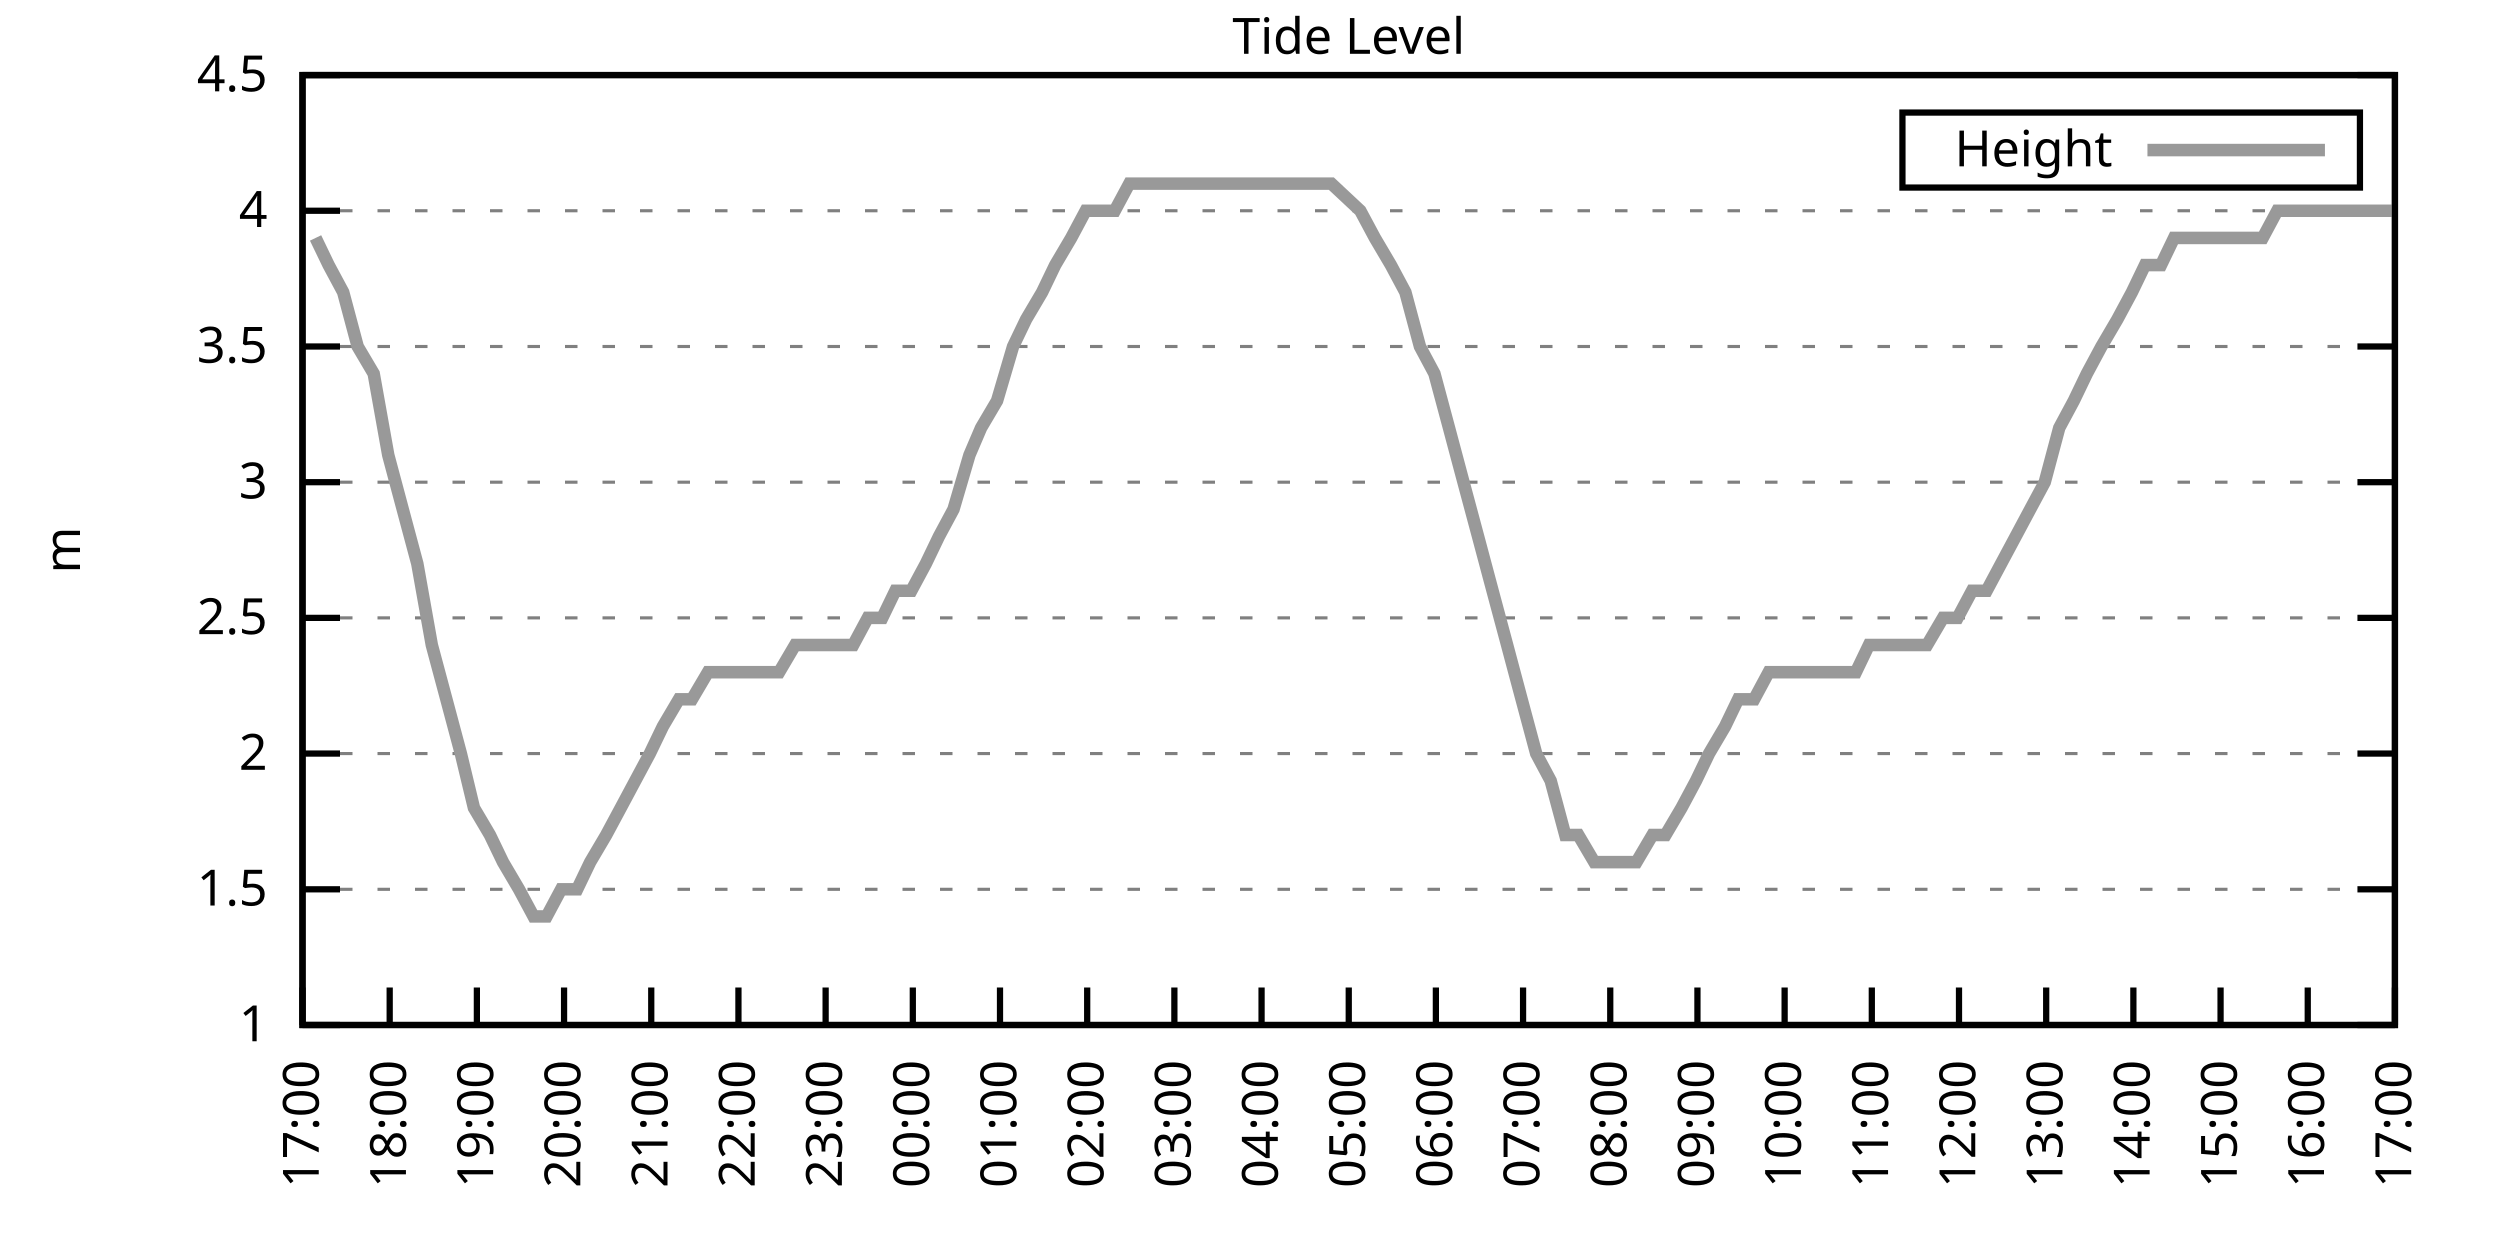
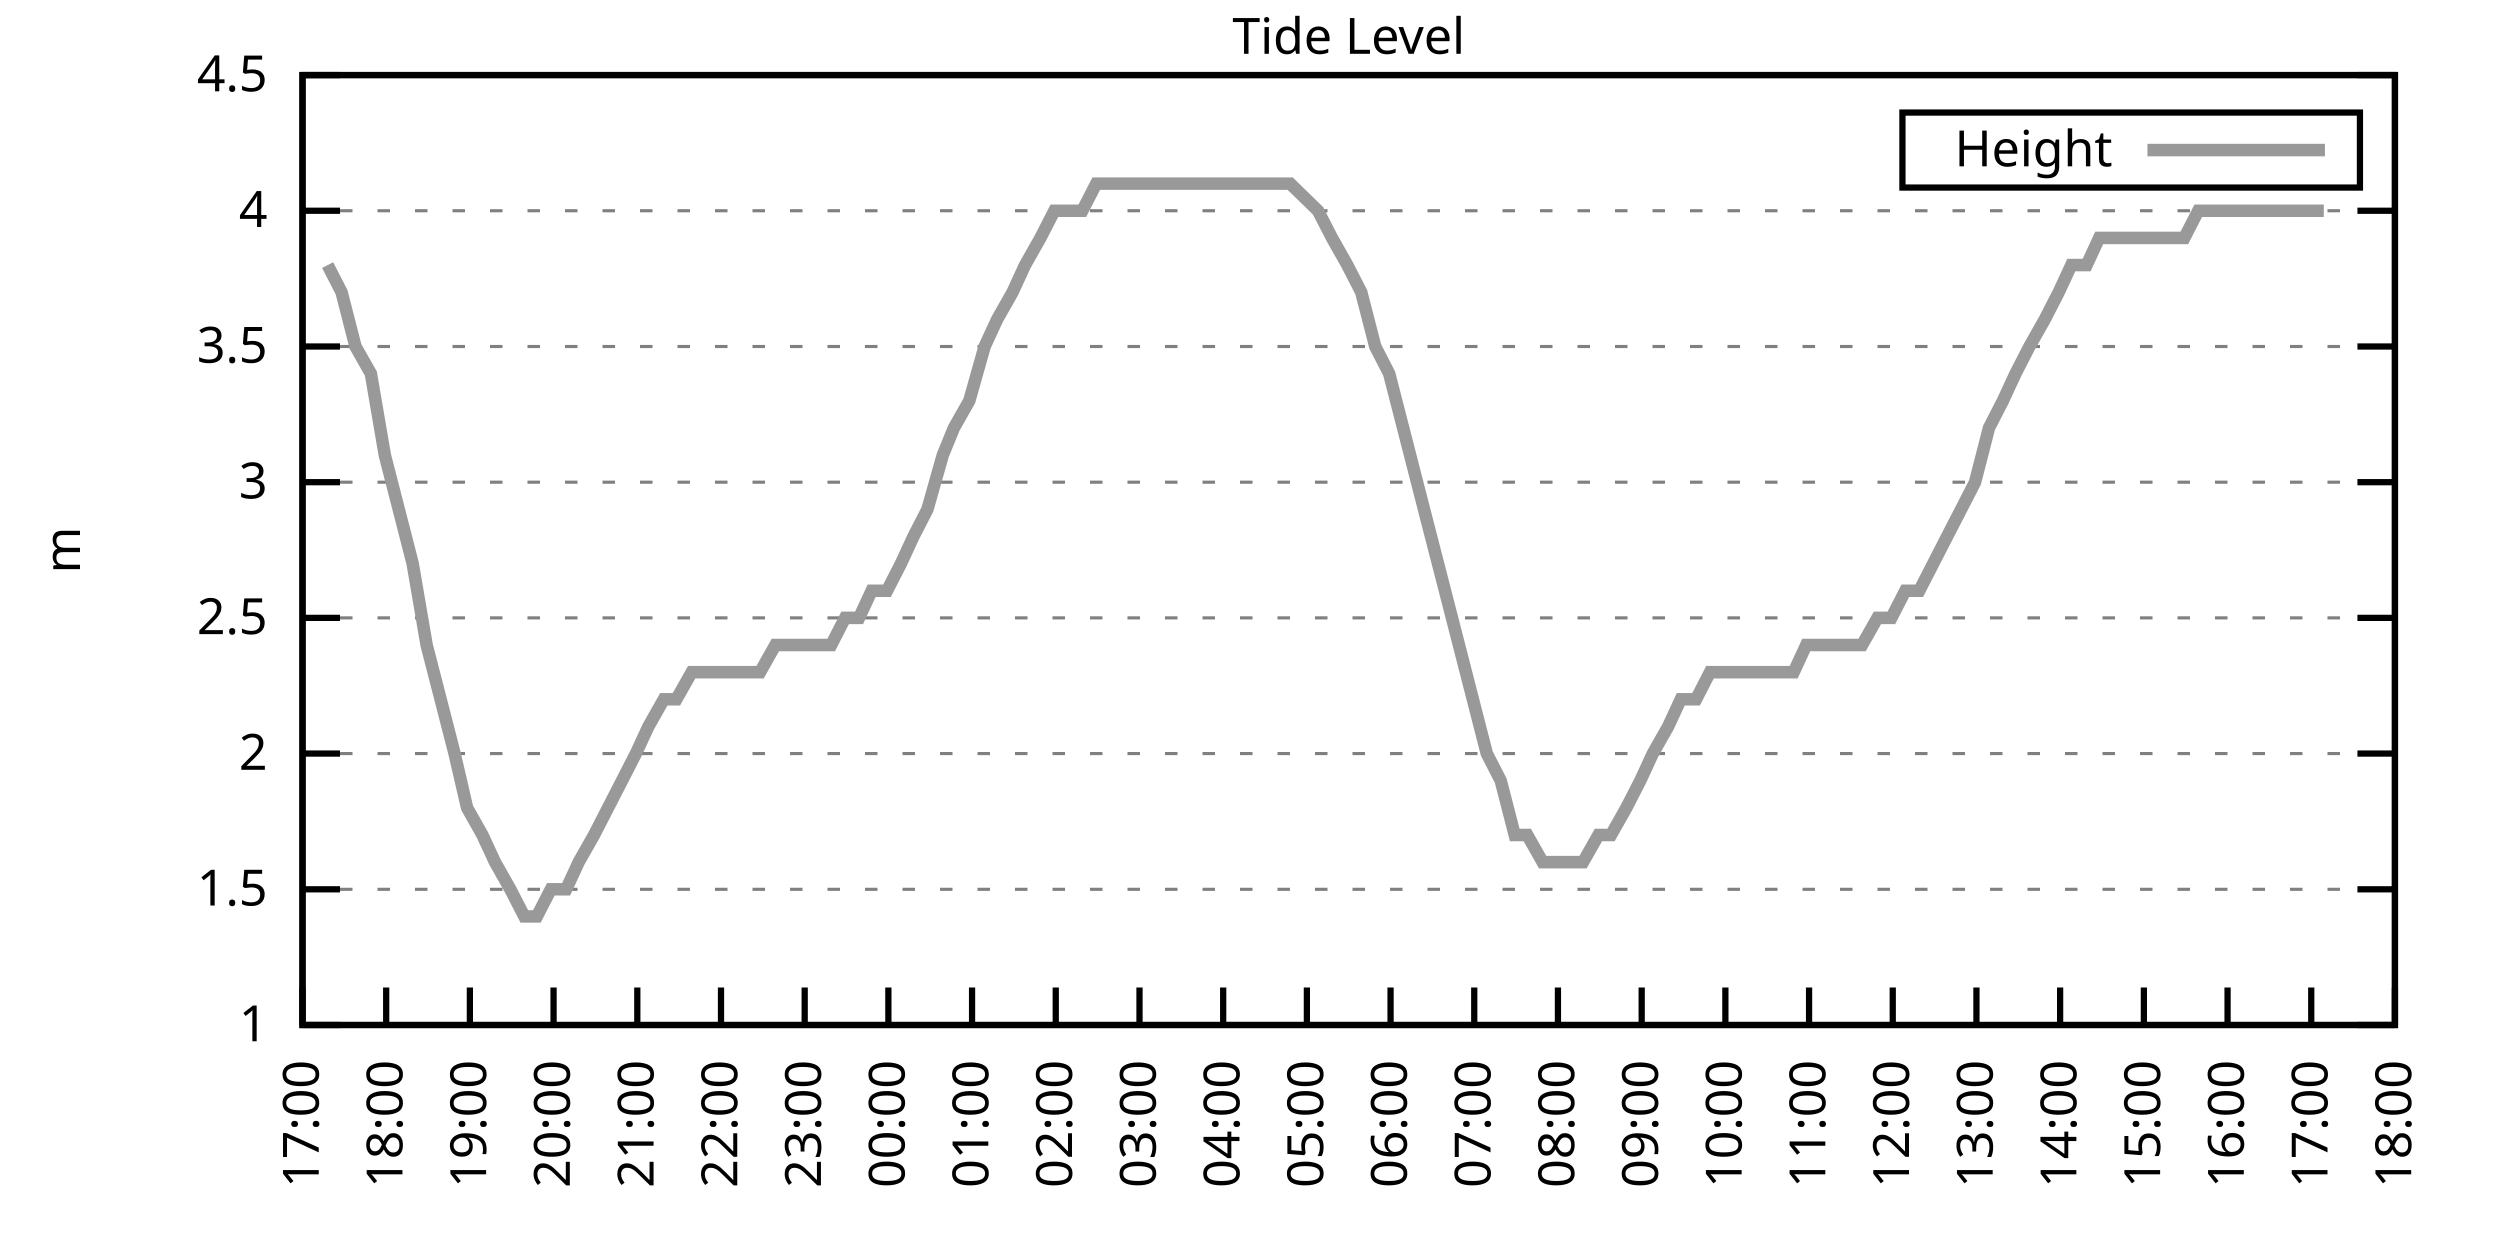
<svg xmlns="http://www.w3.org/2000/svg" xmlns:xlink="http://www.w3.org/1999/xlink" width="400" height="200" viewBox="0 0 400 200">
  <g id="gnuplot_canvas">
    <rect x="0" y="0" width="400" height="200" fill="none" />
    <defs>
      <circle id="gpDot" r="0.5" stroke-width="0.5" stroke="currentColor" />
      <path id="gpPt0" stroke-width="0.333" stroke="currentColor" d="M-1,0 h2 M0,-1 v2" />
      <path id="gpPt1" stroke-width="0.333" stroke="currentColor" d="M-1,-1 L1,1 M1,-1 L-1,1" />
      <path id="gpPt2" stroke-width="0.333" stroke="currentColor" d="M-1,0 L1,0 M0,-1 L0,1 M-1,-1 L1,1 M-1,1 L1,-1" />
      <rect id="gpPt3" stroke-width="0.333" stroke="currentColor" x="-1" y="-1" width="2" height="2" />
      <rect id="gpPt4" stroke-width="0.333" stroke="currentColor" fill="currentColor" x="-1" y="-1" width="2" height="2" />
      <circle id="gpPt5" stroke-width="0.333" stroke="currentColor" cx="0" cy="0" r="1" />
      <use xlink:href="#gpPt5" id="gpPt6" fill="currentColor" stroke="none" />
      <path id="gpPt7" stroke-width="0.333" stroke="currentColor" d="M0,-1.33 L-1.33,0.67 L1.33,0.67 z" />
      <use xlink:href="#gpPt7" id="gpPt8" fill="currentColor" stroke="none" />
      <use xlink:href="#gpPt7" id="gpPt9" stroke="currentColor" transform="rotate(180)" />
      <use xlink:href="#gpPt9" id="gpPt10" fill="currentColor" stroke="none" />
      <use xlink:href="#gpPt3" id="gpPt11" stroke="currentColor" transform="rotate(45)" />
      <use xlink:href="#gpPt11" id="gpPt12" fill="currentColor" stroke="none" />
      <path id="gpPt13" stroke-width="0.333" stroke="currentColor" d="M0,1.330 L1.265,0.411 L0.782,-1.067 L-0.782,-1.076 L-1.265,0.411 z" />
      <use xlink:href="#gpPt13" id="gpPt14" fill="currentColor" stroke="none" />
      <filter id="textbox" filterUnits="objectBoundingBox" x="0" y="0" height="1" width="1">
        <feFlood flood-color="white" flood-opacity="1" result="bgnd" />
        <feComposite in="SourceGraphic" in2="bgnd" operator="atop" />
      </filter>
      <filter id="greybox" filterUnits="objectBoundingBox" x="0" y="0" height="1" width="1">
        <feFlood flood-color="lightgrey" flood-opacity="1" result="grey" />
        <feComposite in="SourceGraphic" in2="grey" operator="atop" />
      </filter>
    </defs>
    <g fill="none" color="white" stroke="currentColor" stroke-width="1.00" stroke-linecap="butt" stroke-linejoin="miter">
</g>
    <g fill="none" color="black" stroke="currentColor" stroke-width="1.00" stroke-linecap="butt" stroke-linejoin="miter">
      <g stroke="none" shape-rendering="crispEdges">
        <polygon fill="rgb(255, 255, 255)" points="48.40,164.00 383.18,164.00 383.18,12.02 48.40,12.02 " />
      </g>
    </g>
    <g fill="none" color="black" stroke="currentColor" stroke-width="1.00" stroke-linecap="butt" stroke-linejoin="miter">
</g>
    <g fill="none" color="black" stroke="black" stroke-width="0.50" stroke-linecap="butt" stroke-linejoin="miter">
</g>
    <g fill="none" color="gray" stroke="currentColor" stroke-width="0.50" stroke-linecap="butt" stroke-linejoin="miter">
      <path stroke="gray" stroke-dasharray="2,4" class="gridline" d="M48.40,164.00 L383.19,164.00  " />
    </g>
    <g fill="none" color="gray" stroke="gray" stroke-width="1.00" stroke-linecap="butt" stroke-linejoin="miter">
</g>
    <g fill="none" color="black" stroke="currentColor" stroke-width="1.00" stroke-linecap="butt" stroke-linejoin="miter">
      <path stroke="black" d="M48.40,164.00 L54.40,164.00 M383.19,164.00 L377.19,164.00  " />
      <g transform="translate(42.80,166.60)" stroke="none" fill="black" font-family="Sans" font-size="8.00" text-anchor="end">
        <text>
          <tspan font-family="Sans"> 1</tspan>
        </text>
      </g>
    </g>
    <g fill="none" color="black" stroke="currentColor" stroke-width="1.00" stroke-linecap="butt" stroke-linejoin="miter">
</g>
    <g fill="none" color="black" stroke="black" stroke-width="0.50" stroke-linecap="butt" stroke-linejoin="miter">
</g>
    <g fill="none" color="gray" stroke="currentColor" stroke-width="0.50" stroke-linecap="butt" stroke-linejoin="miter">
      <path stroke="gray" stroke-dasharray="2,4" class="gridline" d="M48.40,142.29 L383.19,142.29  " />
    </g>
    <g fill="none" color="gray" stroke="gray" stroke-width="1.00" stroke-linecap="butt" stroke-linejoin="miter">
</g>
    <g fill="none" color="black" stroke="currentColor" stroke-width="1.00" stroke-linecap="butt" stroke-linejoin="miter">
      <path stroke="black" d="M48.40,142.29 L54.40,142.29 M383.19,142.29 L377.19,142.29  " />
      <g transform="translate(42.80,144.89)" stroke="none" fill="black" font-family="Sans" font-size="8.00" text-anchor="end">
        <text>
          <tspan font-family="Sans"> 1.5</tspan>
        </text>
      </g>
    </g>
    <g fill="none" color="black" stroke="currentColor" stroke-width="1.00" stroke-linecap="butt" stroke-linejoin="miter">
</g>
    <g fill="none" color="black" stroke="black" stroke-width="0.50" stroke-linecap="butt" stroke-linejoin="miter">
</g>
    <g fill="none" color="gray" stroke="currentColor" stroke-width="0.50" stroke-linecap="butt" stroke-linejoin="miter">
      <path stroke="gray" stroke-dasharray="2,4" class="gridline" d="M48.40,120.57 L383.19,120.57  " />
    </g>
    <g fill="none" color="gray" stroke="gray" stroke-width="1.00" stroke-linecap="butt" stroke-linejoin="miter">
</g>
    <g fill="none" color="black" stroke="currentColor" stroke-width="1.00" stroke-linecap="butt" stroke-linejoin="miter">
      <path stroke="black" d="M48.40,120.57 L54.40,120.57 M383.19,120.57 L377.19,120.57  " />
      <g transform="translate(42.80,123.17)" stroke="none" fill="black" font-family="Sans" font-size="8.00" text-anchor="end">
        <text>
          <tspan font-family="Sans"> 2</tspan>
        </text>
      </g>
    </g>
    <g fill="none" color="black" stroke="currentColor" stroke-width="1.00" stroke-linecap="butt" stroke-linejoin="miter">
</g>
    <g fill="none" color="black" stroke="black" stroke-width="0.50" stroke-linecap="butt" stroke-linejoin="miter">
</g>
    <g fill="none" color="gray" stroke="currentColor" stroke-width="0.50" stroke-linecap="butt" stroke-linejoin="miter">
      <path stroke="gray" stroke-dasharray="2,4" class="gridline" d="M48.40,98.86 L383.19,98.86  " />
    </g>
    <g fill="none" color="gray" stroke="gray" stroke-width="1.00" stroke-linecap="butt" stroke-linejoin="miter">
</g>
    <g fill="none" color="black" stroke="currentColor" stroke-width="1.00" stroke-linecap="butt" stroke-linejoin="miter">
      <path stroke="black" d="M48.40,98.86 L54.40,98.86 M383.19,98.86 L377.19,98.86  " />
      <g transform="translate(42.80,101.46)" stroke="none" fill="black" font-family="Sans" font-size="8.00" text-anchor="end">
        <text>
          <tspan font-family="Sans"> 2.5</tspan>
        </text>
      </g>
    </g>
    <g fill="none" color="black" stroke="currentColor" stroke-width="1.00" stroke-linecap="butt" stroke-linejoin="miter">
</g>
    <g fill="none" color="black" stroke="black" stroke-width="0.50" stroke-linecap="butt" stroke-linejoin="miter">
</g>
    <g fill="none" color="gray" stroke="currentColor" stroke-width="0.50" stroke-linecap="butt" stroke-linejoin="miter">
      <path stroke="gray" stroke-dasharray="2,4" class="gridline" d="M48.40,77.15 L383.19,77.15  " />
    </g>
    <g fill="none" color="gray" stroke="gray" stroke-width="1.00" stroke-linecap="butt" stroke-linejoin="miter">
</g>
    <g fill="none" color="black" stroke="currentColor" stroke-width="1.00" stroke-linecap="butt" stroke-linejoin="miter">
      <path stroke="black" d="M48.40,77.15 L54.40,77.15 M383.19,77.15 L377.19,77.15  " />
      <g transform="translate(42.80,79.75)" stroke="none" fill="black" font-family="Sans" font-size="8.00" text-anchor="end">
        <text>
          <tspan font-family="Sans"> 3</tspan>
        </text>
      </g>
    </g>
    <g fill="none" color="black" stroke="currentColor" stroke-width="1.00" stroke-linecap="butt" stroke-linejoin="miter">
</g>
    <g fill="none" color="black" stroke="black" stroke-width="0.50" stroke-linecap="butt" stroke-linejoin="miter">
</g>
    <g fill="none" color="gray" stroke="currentColor" stroke-width="0.50" stroke-linecap="butt" stroke-linejoin="miter">
      <path stroke="gray" stroke-dasharray="2,4" class="gridline" d="M48.40,55.44 L383.19,55.44  " />
    </g>
    <g fill="none" color="gray" stroke="gray" stroke-width="1.00" stroke-linecap="butt" stroke-linejoin="miter">
</g>
    <g fill="none" color="black" stroke="currentColor" stroke-width="1.00" stroke-linecap="butt" stroke-linejoin="miter">
      <path stroke="black" d="M48.40,55.44 L54.40,55.44 M383.19,55.44 L377.19,55.44  " />
      <g transform="translate(42.80,58.04)" stroke="none" fill="black" font-family="Sans" font-size="8.00" text-anchor="end">
        <text>
          <tspan font-family="Sans"> 3.5</tspan>
        </text>
      </g>
    </g>
    <g fill="none" color="black" stroke="currentColor" stroke-width="1.00" stroke-linecap="butt" stroke-linejoin="miter">
</g>
    <g fill="none" color="black" stroke="black" stroke-width="0.50" stroke-linecap="butt" stroke-linejoin="miter">
</g>
    <g fill="none" color="gray" stroke="currentColor" stroke-width="0.50" stroke-linecap="butt" stroke-linejoin="miter">
      <path stroke="gray" stroke-dasharray="2,4" class="gridline" d="M48.40,33.72 L383.19,33.72  " />
    </g>
    <g fill="none" color="gray" stroke="gray" stroke-width="1.00" stroke-linecap="butt" stroke-linejoin="miter">
</g>
    <g fill="none" color="black" stroke="currentColor" stroke-width="1.00" stroke-linecap="butt" stroke-linejoin="miter">
      <path stroke="black" d="M48.40,33.72 L54.40,33.72 M383.19,33.72 L377.19,33.72  " />
      <g transform="translate(42.80,36.32)" stroke="none" fill="black" font-family="Sans" font-size="8.00" text-anchor="end">
        <text>
          <tspan font-family="Sans"> 4</tspan>
        </text>
      </g>
    </g>
    <g fill="none" color="black" stroke="currentColor" stroke-width="1.00" stroke-linecap="butt" stroke-linejoin="miter">
</g>
    <g fill="none" color="black" stroke="black" stroke-width="0.50" stroke-linecap="butt" stroke-linejoin="miter">
</g>
    <g fill="none" color="gray" stroke="currentColor" stroke-width="0.50" stroke-linecap="butt" stroke-linejoin="miter">
      <path stroke="gray" stroke-dasharray="2,4" class="gridline" d="M48.40,12.01 L383.19,12.01  " />
    </g>
    <g fill="none" color="gray" stroke="gray" stroke-width="1.00" stroke-linecap="butt" stroke-linejoin="miter">
</g>
    <g fill="none" color="black" stroke="currentColor" stroke-width="1.00" stroke-linecap="butt" stroke-linejoin="miter">
      <path stroke="black" d="M48.40,12.01 L54.40,12.01 M383.19,12.01 L377.19,12.01  " />
      <g transform="translate(42.80,14.61)" stroke="none" fill="black" font-family="Sans" font-size="8.00" text-anchor="end">
        <text>
          <tspan font-family="Sans"> 4.5</tspan>
        </text>
      </g>
    </g>
    <g fill="none" color="black" stroke="currentColor" stroke-width="1.00" stroke-linecap="butt" stroke-linejoin="miter">
      <path stroke="black" d="M48.40,164.00 L48.40,158.00  " />
      <g transform="translate(51.00,169.60) rotate(270.00)" stroke="none" fill="black" font-family="Sans" font-size="8.00" text-anchor="end">
        <text>
          <tspan font-family="Sans">17:00</tspan>
        </text>
      </g>
    </g>
    <g fill="none" color="black" stroke="currentColor" stroke-width="1.00" stroke-linecap="butt" stroke-linejoin="miter">
-       <path stroke="black" d="M62.35,164.00 L62.35,158.00  " />
-       <g transform="translate(64.95,169.60) rotate(270.00)" stroke="none" fill="black" font-family="Sans" font-size="8.00" text-anchor="end">
+       <path stroke="black" d="M61.79,164.00 L61.79,158.00  " />
+       <g transform="translate(64.39,169.60) rotate(270.00)" stroke="none" fill="black" font-family="Sans" font-size="8.00" text-anchor="end">
        <text>
          <tspan font-family="Sans">18:00</tspan>
        </text>
      </g>
    </g>
    <g fill="none" color="black" stroke="currentColor" stroke-width="1.00" stroke-linecap="butt" stroke-linejoin="miter">
-       <path stroke="black" d="M76.30,164.00 L76.30,158.00  " />
-       <g transform="translate(78.90,169.60) rotate(270.00)" stroke="none" fill="black" font-family="Sans" font-size="8.00" text-anchor="end">
+       <path stroke="black" d="M75.18,164.00 L75.18,158.00  " />
+       <g transform="translate(77.78,169.60) rotate(270.00)" stroke="none" fill="black" font-family="Sans" font-size="8.00" text-anchor="end">
        <text>
          <tspan font-family="Sans">19:00</tspan>
        </text>
      </g>
    </g>
    <g fill="none" color="black" stroke="currentColor" stroke-width="1.00" stroke-linecap="butt" stroke-linejoin="miter">
-       <path stroke="black" d="M90.25,164.00 L90.25,158.00  " />
-       <g transform="translate(92.85,169.60) rotate(270.00)" stroke="none" fill="black" font-family="Sans" font-size="8.00" text-anchor="end">
+       <path stroke="black" d="M88.57,164.00 L88.57,158.00  " />
+       <g transform="translate(91.17,169.60) rotate(270.00)" stroke="none" fill="black" font-family="Sans" font-size="8.00" text-anchor="end">
        <text>
          <tspan font-family="Sans">20:00</tspan>
        </text>
      </g>
    </g>
    <g fill="none" color="black" stroke="currentColor" stroke-width="1.00" stroke-linecap="butt" stroke-linejoin="miter">
-       <path stroke="black" d="M104.20,164.00 L104.20,158.00  " />
-       <g transform="translate(106.80,169.60) rotate(270.00)" stroke="none" fill="black" font-family="Sans" font-size="8.00" text-anchor="end">
+       <path stroke="black" d="M101.97,164.00 L101.97,158.00  " />
+       <g transform="translate(104.57,169.60) rotate(270.00)" stroke="none" fill="black" font-family="Sans" font-size="8.00" text-anchor="end">
        <text>
          <tspan font-family="Sans">21:00</tspan>
        </text>
      </g>
    </g>
    <g fill="none" color="black" stroke="currentColor" stroke-width="1.00" stroke-linecap="butt" stroke-linejoin="miter">
-       <path stroke="black" d="M118.15,164.00 L118.15,158.00  " />
-       <g transform="translate(120.75,169.60) rotate(270.00)" stroke="none" fill="black" font-family="Sans" font-size="8.00" text-anchor="end">
+       <path stroke="black" d="M115.36,164.00 L115.36,158.00  " />
+       <g transform="translate(117.96,169.60) rotate(270.00)" stroke="none" fill="black" font-family="Sans" font-size="8.00" text-anchor="end">
        <text>
          <tspan font-family="Sans">22:00</tspan>
        </text>
      </g>
    </g>
    <g fill="none" color="black" stroke="currentColor" stroke-width="1.00" stroke-linecap="butt" stroke-linejoin="miter">
-       <path stroke="black" d="M132.10,164.00 L132.10,158.00  " />
-       <g transform="translate(134.70,169.60) rotate(270.00)" stroke="none" fill="black" font-family="Sans" font-size="8.00" text-anchor="end">
+       <path stroke="black" d="M128.75,164.00 L128.75,158.00  " />
+       <g transform="translate(131.35,169.60) rotate(270.00)" stroke="none" fill="black" font-family="Sans" font-size="8.00" text-anchor="end">
        <text>
          <tspan font-family="Sans">23:00</tspan>
        </text>
      </g>
    </g>
    <g fill="none" color="black" stroke="currentColor" stroke-width="1.00" stroke-linecap="butt" stroke-linejoin="miter">
-       <path stroke="black" d="M146.05,164.00 L146.05,158.00  " />
-       <g transform="translate(148.65,169.60) rotate(270.00)" stroke="none" fill="black" font-family="Sans" font-size="8.00" text-anchor="end">
+       <path stroke="black" d="M142.14,164.00 L142.14,158.00  " />
+       <g transform="translate(144.74,169.60) rotate(270.00)" stroke="none" fill="black" font-family="Sans" font-size="8.00" text-anchor="end">
        <text>
          <tspan font-family="Sans">00:00</tspan>
        </text>
      </g>
    </g>
    <g fill="none" color="black" stroke="currentColor" stroke-width="1.00" stroke-linecap="butt" stroke-linejoin="miter">
-       <path stroke="black" d="M160.00,164.00 L160.00,158.00  " />
-       <g transform="translate(162.60,169.60) rotate(270.00)" stroke="none" fill="black" font-family="Sans" font-size="8.00" text-anchor="end">
+       <path stroke="black" d="M155.53,164.00 L155.53,158.00  " />
+       <g transform="translate(158.13,169.60) rotate(270.00)" stroke="none" fill="black" font-family="Sans" font-size="8.00" text-anchor="end">
        <text>
          <tspan font-family="Sans">01:00</tspan>
        </text>
      </g>
    </g>
    <g fill="none" color="black" stroke="currentColor" stroke-width="1.00" stroke-linecap="butt" stroke-linejoin="miter">
-       <path stroke="black" d="M173.95,164.00 L173.95,158.00  " />
-       <g transform="translate(176.55,169.60) rotate(270.00)" stroke="none" fill="black" font-family="Sans" font-size="8.00" text-anchor="end">
+       <path stroke="black" d="M168.92,164.00 L168.92,158.00  " />
+       <g transform="translate(171.52,169.60) rotate(270.00)" stroke="none" fill="black" font-family="Sans" font-size="8.00" text-anchor="end">
        <text>
          <tspan font-family="Sans">02:00</tspan>
        </text>
      </g>
    </g>
    <g fill="none" color="black" stroke="currentColor" stroke-width="1.00" stroke-linecap="butt" stroke-linejoin="miter">
-       <path stroke="black" d="M187.90,164.00 L187.90,158.00  " />
-       <g transform="translate(190.50,169.60) rotate(270.00)" stroke="none" fill="black" font-family="Sans" font-size="8.00" text-anchor="end">
+       <path stroke="black" d="M182.32,164.00 L182.32,158.00  " />
+       <g transform="translate(184.92,169.60) rotate(270.00)" stroke="none" fill="black" font-family="Sans" font-size="8.00" text-anchor="end">
        <text>
          <tspan font-family="Sans">03:00</tspan>
        </text>
      </g>
    </g>
    <g fill="none" color="black" stroke="currentColor" stroke-width="1.00" stroke-linecap="butt" stroke-linejoin="miter">
-       <path stroke="black" d="M201.85,164.00 L201.85,158.00  " />
-       <g transform="translate(204.45,169.60) rotate(270.00)" stroke="none" fill="black" font-family="Sans" font-size="8.00" text-anchor="end">
+       <path stroke="black" d="M195.71,164.00 L195.71,158.00  " />
+       <g transform="translate(198.31,169.60) rotate(270.00)" stroke="none" fill="black" font-family="Sans" font-size="8.00" text-anchor="end">
        <text>
          <tspan font-family="Sans">04:00</tspan>
        </text>
      </g>
    </g>
    <g fill="none" color="black" stroke="currentColor" stroke-width="1.00" stroke-linecap="butt" stroke-linejoin="miter">
-       <path stroke="black" d="M215.80,164.00 L215.80,158.00  " />
-       <g transform="translate(218.40,169.60) rotate(270.00)" stroke="none" fill="black" font-family="Sans" font-size="8.00" text-anchor="end">
+       <path stroke="black" d="M209.10,164.00 L209.10,158.00  " />
+       <g transform="translate(211.70,169.60) rotate(270.00)" stroke="none" fill="black" font-family="Sans" font-size="8.00" text-anchor="end">
        <text>
          <tspan font-family="Sans">05:00</tspan>
        </text>
      </g>
    </g>
    <g fill="none" color="black" stroke="currentColor" stroke-width="1.00" stroke-linecap="butt" stroke-linejoin="miter">
-       <path stroke="black" d="M229.74,164.00 L229.74,158.00  " />
-       <g transform="translate(232.34,169.60) rotate(270.00)" stroke="none" fill="black" font-family="Sans" font-size="8.00" text-anchor="end">
+       <path stroke="black" d="M222.49,164.00 L222.49,158.00  " />
+       <g transform="translate(225.09,169.60) rotate(270.00)" stroke="none" fill="black" font-family="Sans" font-size="8.00" text-anchor="end">
        <text>
          <tspan font-family="Sans">06:00</tspan>
        </text>
      </g>
    </g>
    <g fill="none" color="black" stroke="currentColor" stroke-width="1.00" stroke-linecap="butt" stroke-linejoin="miter">
-       <path stroke="black" d="M243.69,164.00 L243.69,158.00  " />
-       <g transform="translate(246.29,169.60) rotate(270.00)" stroke="none" fill="black" font-family="Sans" font-size="8.00" text-anchor="end">
+       <path stroke="black" d="M235.88,164.00 L235.88,158.00  " />
+       <g transform="translate(238.48,169.60) rotate(270.00)" stroke="none" fill="black" font-family="Sans" font-size="8.00" text-anchor="end">
        <text>
          <tspan font-family="Sans">07:00</tspan>
        </text>
      </g>
    </g>
    <g fill="none" color="black" stroke="currentColor" stroke-width="1.00" stroke-linecap="butt" stroke-linejoin="miter">
-       <path stroke="black" d="M257.64,164.00 L257.64,158.00  " />
-       <g transform="translate(260.24,169.60) rotate(270.00)" stroke="none" fill="black" font-family="Sans" font-size="8.00" text-anchor="end">
+       <path stroke="black" d="M249.27,164.00 L249.27,158.00  " />
+       <g transform="translate(251.87,169.60) rotate(270.00)" stroke="none" fill="black" font-family="Sans" font-size="8.00" text-anchor="end">
        <text>
          <tspan font-family="Sans">08:00</tspan>
        </text>
      </g>
    </g>
    <g fill="none" color="black" stroke="currentColor" stroke-width="1.00" stroke-linecap="butt" stroke-linejoin="miter">
-       <path stroke="black" d="M271.59,164.00 L271.59,158.00  " />
-       <g transform="translate(274.19,169.60) rotate(270.00)" stroke="none" fill="black" font-family="Sans" font-size="8.00" text-anchor="end">
+       <path stroke="black" d="M262.67,164.00 L262.67,158.00  " />
+       <g transform="translate(265.27,169.60) rotate(270.00)" stroke="none" fill="black" font-family="Sans" font-size="8.00" text-anchor="end">
        <text>
          <tspan font-family="Sans">09:00</tspan>
        </text>
      </g>
    </g>
    <g fill="none" color="black" stroke="currentColor" stroke-width="1.00" stroke-linecap="butt" stroke-linejoin="miter">
-       <path stroke="black" d="M285.54,164.00 L285.54,158.00  " />
-       <g transform="translate(288.14,169.60) rotate(270.00)" stroke="none" fill="black" font-family="Sans" font-size="8.00" text-anchor="end">
+       <path stroke="black" d="M276.06,164.00 L276.06,158.00  " />
+       <g transform="translate(278.66,169.60) rotate(270.00)" stroke="none" fill="black" font-family="Sans" font-size="8.00" text-anchor="end">
        <text>
          <tspan font-family="Sans">10:00</tspan>
        </text>
      </g>
    </g>
    <g fill="none" color="black" stroke="currentColor" stroke-width="1.00" stroke-linecap="butt" stroke-linejoin="miter">
-       <path stroke="black" d="M299.49,164.00 L299.49,158.00  " />
-       <g transform="translate(302.09,169.60) rotate(270.00)" stroke="none" fill="black" font-family="Sans" font-size="8.00" text-anchor="end">
+       <path stroke="black" d="M289.45,164.00 L289.45,158.00  " />
+       <g transform="translate(292.05,169.60) rotate(270.00)" stroke="none" fill="black" font-family="Sans" font-size="8.00" text-anchor="end">
        <text>
          <tspan font-family="Sans">11:00</tspan>
        </text>
      </g>
    </g>
    <g fill="none" color="black" stroke="currentColor" stroke-width="1.00" stroke-linecap="butt" stroke-linejoin="miter">
-       <path stroke="black" d="M313.44,164.00 L313.44,158.00  " />
-       <g transform="translate(316.04,169.60) rotate(270.00)" stroke="none" fill="black" font-family="Sans" font-size="8.00" text-anchor="end">
+       <path stroke="black" d="M302.84,164.00 L302.84,158.00  " />
+       <g transform="translate(305.44,169.60) rotate(270.00)" stroke="none" fill="black" font-family="Sans" font-size="8.00" text-anchor="end">
        <text>
          <tspan font-family="Sans">12:00</tspan>
        </text>
      </g>
    </g>
    <g fill="none" color="black" stroke="currentColor" stroke-width="1.00" stroke-linecap="butt" stroke-linejoin="miter">
-       <path stroke="black" d="M327.39,164.00 L327.39,158.00  " />
-       <g transform="translate(329.99,169.60) rotate(270.00)" stroke="none" fill="black" font-family="Sans" font-size="8.00" text-anchor="end">
+       <path stroke="black" d="M316.23,164.00 L316.23,158.00  " />
+       <g transform="translate(318.83,169.60) rotate(270.00)" stroke="none" fill="black" font-family="Sans" font-size="8.00" text-anchor="end">
        <text>
          <tspan font-family="Sans">13:00</tspan>
        </text>
      </g>
    </g>
    <g fill="none" color="black" stroke="currentColor" stroke-width="1.00" stroke-linecap="butt" stroke-linejoin="miter">
-       <path stroke="black" d="M341.34,164.00 L341.34,158.00  " />
-       <g transform="translate(343.94,169.60) rotate(270.00)" stroke="none" fill="black" font-family="Sans" font-size="8.00" text-anchor="end">
+       <path stroke="black" d="M329.62,164.00 L329.62,158.00  " />
+       <g transform="translate(332.22,169.60) rotate(270.00)" stroke="none" fill="black" font-family="Sans" font-size="8.00" text-anchor="end">
        <text>
          <tspan font-family="Sans">14:00</tspan>
        </text>
      </g>
    </g>
    <g fill="none" color="black" stroke="currentColor" stroke-width="1.00" stroke-linecap="butt" stroke-linejoin="miter">
-       <path stroke="black" d="M355.29,164.00 L355.29,158.00  " />
-       <g transform="translate(357.89,169.60) rotate(270.00)" stroke="none" fill="black" font-family="Sans" font-size="8.00" text-anchor="end">
+       <path stroke="black" d="M343.02,164.00 L343.02,158.00  " />
+       <g transform="translate(345.62,169.60) rotate(270.00)" stroke="none" fill="black" font-family="Sans" font-size="8.00" text-anchor="end">
        <text>
          <tspan font-family="Sans">15:00</tspan>
        </text>
      </g>
    </g>
    <g fill="none" color="black" stroke="currentColor" stroke-width="1.00" stroke-linecap="butt" stroke-linejoin="miter">
-       <path stroke="black" d="M369.24,164.00 L369.24,158.00  " />
-       <g transform="translate(371.84,169.60) rotate(270.00)" stroke="none" fill="black" font-family="Sans" font-size="8.00" text-anchor="end">
+       <path stroke="black" d="M356.41,164.00 L356.41,158.00  " />
+       <g transform="translate(359.01,169.60) rotate(270.00)" stroke="none" fill="black" font-family="Sans" font-size="8.00" text-anchor="end">
        <text>
          <tspan font-family="Sans">16:00</tspan>
+         </text>
+       </g>
+     </g>
+     <g fill="none" color="black" stroke="currentColor" stroke-width="1.00" stroke-linecap="butt" stroke-linejoin="miter">
+       <path stroke="black" d="M369.80,164.00 L369.80,158.00  " />
+       <g transform="translate(372.40,169.60) rotate(270.00)" stroke="none" fill="black" font-family="Sans" font-size="8.00" text-anchor="end">
+         <text>
+           <tspan font-family="Sans">17:00</tspan>
        </text>
      </g>
    </g>
    <g fill="none" color="black" stroke="currentColor" stroke-width="1.00" stroke-linecap="butt" stroke-linejoin="miter">
      <path stroke="black" d="M383.19,164.00 L383.19,158.00  " />
      <g transform="translate(385.79,169.60) rotate(270.00)" stroke="none" fill="black" font-family="Sans" font-size="8.00" text-anchor="end">
        <text>
-           <tspan font-family="Sans">17:00</tspan>
+           <tspan font-family="Sans">18:00</tspan>
        </text>
      </g>
    </g>
    <g fill="none" color="black" stroke="currentColor" stroke-width="1.00" stroke-linecap="butt" stroke-linejoin="miter">
</g>
    <g fill="none" color="black" stroke="currentColor" stroke-width="1.00" stroke-linecap="butt" stroke-linejoin="miter">
      <path stroke="black" d="M48.40,12.01 L48.40,164.00 L383.19,164.00 L383.19,12.01 L48.40,12.01 Z  " />
    </g>
    <g fill="none" color="black" stroke="currentColor" stroke-width="1.00" stroke-linecap="butt" stroke-linejoin="miter">
</g>
    <g fill="none" color="black" stroke="currentColor" stroke-width="1.00" stroke-linecap="butt" stroke-linejoin="miter">
      <path stroke="black" d="M304.39,30.01 L304.39,18.01 L377.59,18.01 L377.59,30.01 L304.39,30.01 Z  " />
    </g>
    <g id="Tide_level_plot_1">
      <g fill="none" color="white" stroke="black" stroke-width="2.00" stroke-linecap="butt" stroke-linejoin="miter">
</g>
      <g fill="none" color="black" stroke="currentColor" stroke-width="2.00" stroke-linecap="butt" stroke-linejoin="miter">
        <g transform="translate(337.99,26.61)" stroke="none" fill="black" font-family="Sans" font-size="8.00" text-anchor="end">
          <text>
            <tspan font-family="Sans">Height</tspan>
          </text>
        </g>
      </g>
      <g fill="none" color="black" stroke="currentColor" stroke-width="2.00" stroke-linecap="butt" stroke-linejoin="miter">
-         <path stroke="rgb(153, 153, 153)" d="M343.59,24.01 L371.99,24.01 M50.49,38.07 L52.58,42.41 L54.91,46.75 L57.23,55.44 L59.79,59.78 L62.12,72.81   L64.44,81.49 L66.77,90.18 L69.09,103.20 L71.42,111.89 L73.74,120.57 L75.83,129.26 L78.39,133.60 L80.48,137.94   L83.04,142.29 L85.37,146.63 L87.46,146.63 L89.78,142.29 L92.34,142.29 L94.43,137.94 L96.99,133.60 L99.32,129.26   L101.64,124.92 L103.97,120.57 L106.06,116.23 L108.62,111.89 L110.71,111.89 L113.27,107.55 L115.36,107.55 L117.68,107.55   L120.24,107.55 L122.57,107.55 L124.66,107.55 L127.22,103.20 L129.54,103.20 L131.87,103.20 L133.96,103.20 L136.51,103.20   L138.84,98.86 L141.16,98.86 L143.26,94.52 L145.81,94.52 L148.14,90.18 L150.23,85.83 L152.56,81.49 L155.11,72.81   L156.97,68.46 L159.53,64.12 L162.09,55.44 L164.18,51.09 L166.74,46.75 L168.83,42.41 L171.39,38.07 L173.71,33.72   L176.04,33.72 L178.36,33.72 L180.69,29.38 L183.01,29.38 L185.11,29.38 L189.99,29.38 L192.08,29.38 L194.64,29.38   L196.73,29.38 L199.06,29.38 L201.61,29.38 L203.71,29.38 L206.03,29.38 L208.36,29.38 L210.68,29.38 L213.01,29.38   L217.65,33.72 L219.98,38.07 L222.54,42.41 L224.86,46.75 L227.19,55.44 L229.51,59.78 L231.84,68.46 L234.16,77.15   L236.49,85.83 L238.81,94.52 L241.14,103.20 L243.46,111.89 L245.79,120.57 L248.11,124.92 L250.44,133.60 L252.53,133.60   L255.09,137.94 L257.18,137.94 L259.50,137.94 L261.83,137.94 L264.39,133.60 L266.48,133.60 L269.04,129.26 L271.36,124.92   L273.45,120.57 L276.01,116.23 L278.10,111.89 L280.66,111.89 L282.99,107.55 L285.08,107.55 L287.40,107.55 L289.73,107.55   L292.29,107.55 L294.61,107.55 L296.94,107.55 L299.03,103.20 L301.58,103.20 L303.91,103.20 L306.23,103.20 L308.33,103.20   L310.88,98.86 L313.21,98.86 L315.53,94.52 L317.86,94.52 L320.18,90.18 L322.51,85.83 L324.83,81.49 L327.16,77.15   L329.48,68.46 L331.81,64.12 L333.90,59.78 L336.23,55.44 L338.78,51.09 L341.11,46.75 L343.20,42.41 L345.76,42.41   L347.85,38.07 L350.41,38.07 L352.73,38.07 L354.83,38.07 L357.15,38.07 L359.71,38.07 L362.03,38.07 L364.36,33.72   L366.68,33.72 L369.01,33.72 L371.33,33.72 L373.66,33.72 L375.98,33.72 L378.31,33.72 L380.40,33.72 L382.73,33.72    " />
+         <path stroke="rgb(153, 153, 153)" d="M343.59,24.01 L371.99,24.01 M52.42,42.41 L54.65,46.75 L56.88,55.44 L59.34,59.78 L61.57,72.81 L63.80,81.49   L66.03,90.18 L68.26,103.20 L70.50,111.89 L72.73,120.57 L74.74,129.26 L77.19,133.60 L79.20,137.94 L81.66,142.29   L83.89,146.63 L85.90,146.63 L88.13,142.29 L90.58,142.29 L92.59,137.94 L95.05,133.60 L97.28,129.26 L99.51,124.92   L101.74,120.57 L103.75,116.23 L106.21,111.89 L108.22,111.89 L110.67,107.55 L112.68,107.55 L114.91,107.55 L117.37,107.55   L119.60,107.55 L121.61,107.55 L124.06,103.20 L126.29,103.20 L128.53,103.20 L130.54,103.20 L132.99,103.20 L135.22,98.86   L137.45,98.86 L139.46,94.52 L141.92,94.52 L144.15,90.18 L146.16,85.83 L148.39,81.49 L150.85,72.81 L152.63,68.46   L155.09,64.12 L157.54,55.44 L159.55,51.09 L162.01,46.75 L164.01,42.41 L166.47,38.07 L168.70,33.72 L170.93,33.72   L173.17,33.72 L175.40,29.38 L177.63,29.38 L179.64,29.38 L184.32,29.38 L186.33,29.38 L188.79,29.38 L190.80,29.38   L193.03,29.38 L195.48,29.38 L197.49,29.38 L199.73,29.38 L201.96,29.38 L204.19,29.38 L206.42,29.38 L210.88,33.72   L213.12,38.07 L215.57,42.41 L217.80,46.75 L220.04,55.44 L222.27,59.78 L224.50,68.46 L226.73,77.15 L228.96,85.83   L231.20,94.52 L233.43,103.20 L235.66,111.89 L237.89,120.57 L240.12,124.92 L242.36,133.60 L244.36,133.60 L246.82,137.94   L248.83,137.94 L251.06,137.94 L253.29,137.94 L255.75,133.60 L257.76,133.60 L260.21,129.26 L262.44,124.92 L264.45,120.57   L266.91,116.23 L268.92,111.89 L271.37,111.89 L273.60,107.55 L275.61,107.55 L277.84,107.55 L280.07,107.55 L282.53,107.55   L284.76,107.55 L286.99,107.55 L289.00,103.20 L291.46,103.20 L293.69,103.20 L295.92,103.20 L297.93,103.20 L300.39,98.86   L302.62,98.86 L304.85,94.52 L307.08,94.52 L309.31,90.18 L311.54,85.83 L313.78,81.49 L316.01,77.15 L318.24,68.46   L320.47,64.12 L322.48,59.78 L324.71,55.44 L327.17,51.09 L329.40,46.75 L331.41,42.41 L333.86,42.41 L335.87,38.07   L338.33,38.07 L340.56,38.07 L342.57,38.07 L344.80,38.07 L347.26,38.07 L349.49,38.07 L351.72,33.72 L353.95,33.72   L356.18,33.72 L358.42,33.72 L360.65,33.72 L362.88,33.72 L365.11,33.72 L367.12,33.72 L369.35,33.72 L371.81,33.72    " />
      </g>
    </g>
    <g fill="none" color="black" stroke="currentColor" stroke-width="2.00" stroke-linecap="butt" stroke-linejoin="miter">
</g>
    <g fill="none" color="black" stroke="black" stroke-width="1.00" stroke-linecap="butt" stroke-linejoin="miter">
</g>
    <g fill="none" color="black" stroke="currentColor" stroke-width="1.00" stroke-linecap="butt" stroke-linejoin="miter">
      <path stroke="black" d="M48.40,12.01 L48.40,164.00 L383.19,164.00 L383.19,12.01 L48.40,12.01 Z  " />
      <g transform="translate(12.80,88.01) rotate(270.00)" stroke="none" fill="black" font-family="Sans" font-size="8.00" text-anchor="middle">
        <text>
          <tspan font-family="Sans">m</tspan>
        </text>
      </g>
    </g>
    <g fill="none" color="black" stroke="currentColor" stroke-width="1.00" stroke-linecap="butt" stroke-linejoin="miter">
</g>
    <g fill="none" color="black" stroke="currentColor" stroke-width="1.00" stroke-linecap="butt" stroke-linejoin="miter">
      <g transform="translate(215.79,8.61)" stroke="none" fill="black" font-family="Sans" font-size="8.00" text-anchor="middle">
        <text>
          <tspan font-family="Sans">Tide Level</tspan>
        </text>
      </g>
    </g>
    <g fill="none" color="black" stroke="currentColor" stroke-width="1.00" stroke-linecap="butt" stroke-linejoin="miter">
</g>
  </g>
</svg>
